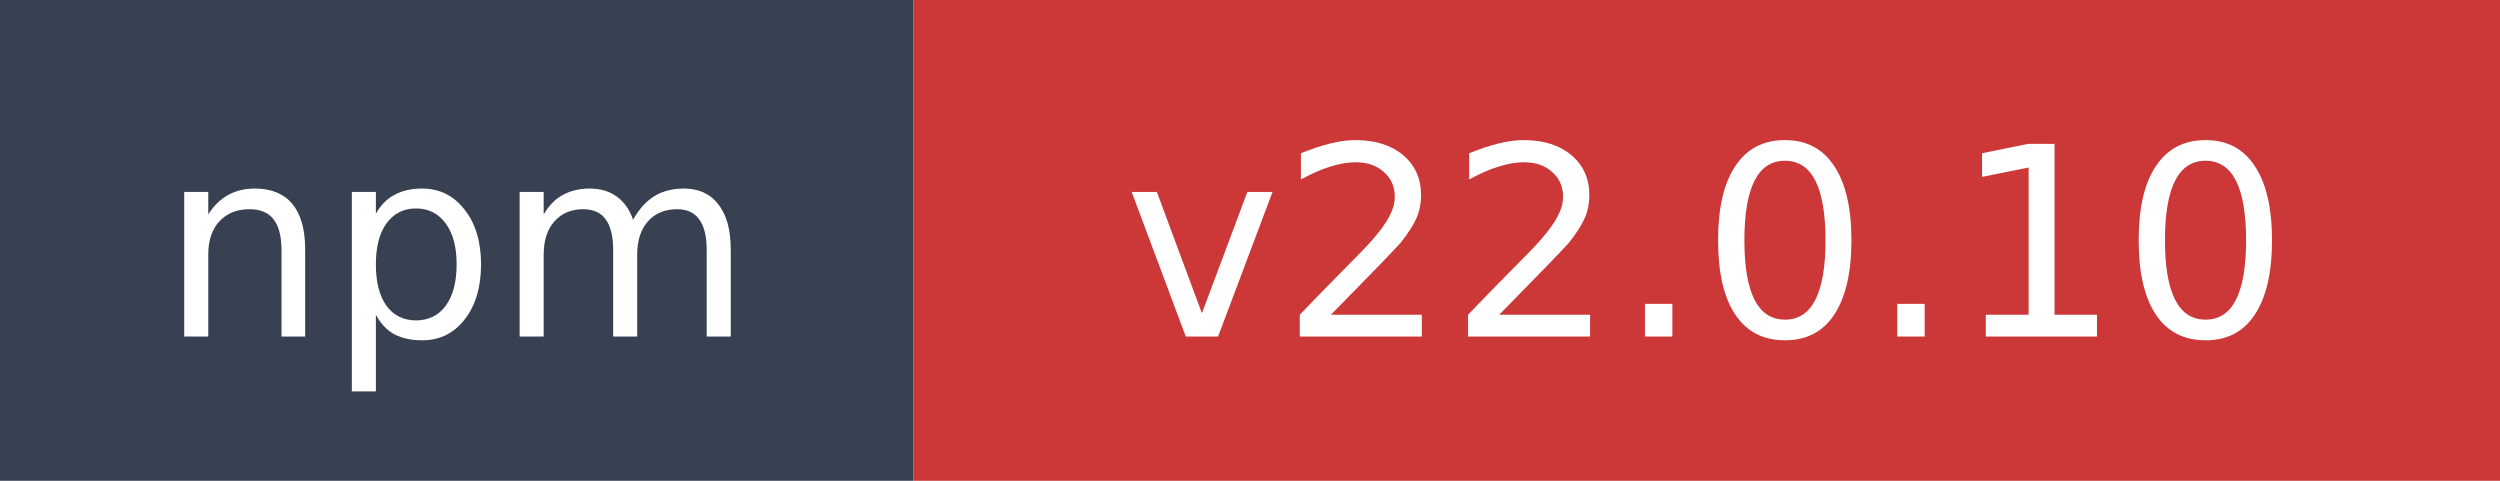
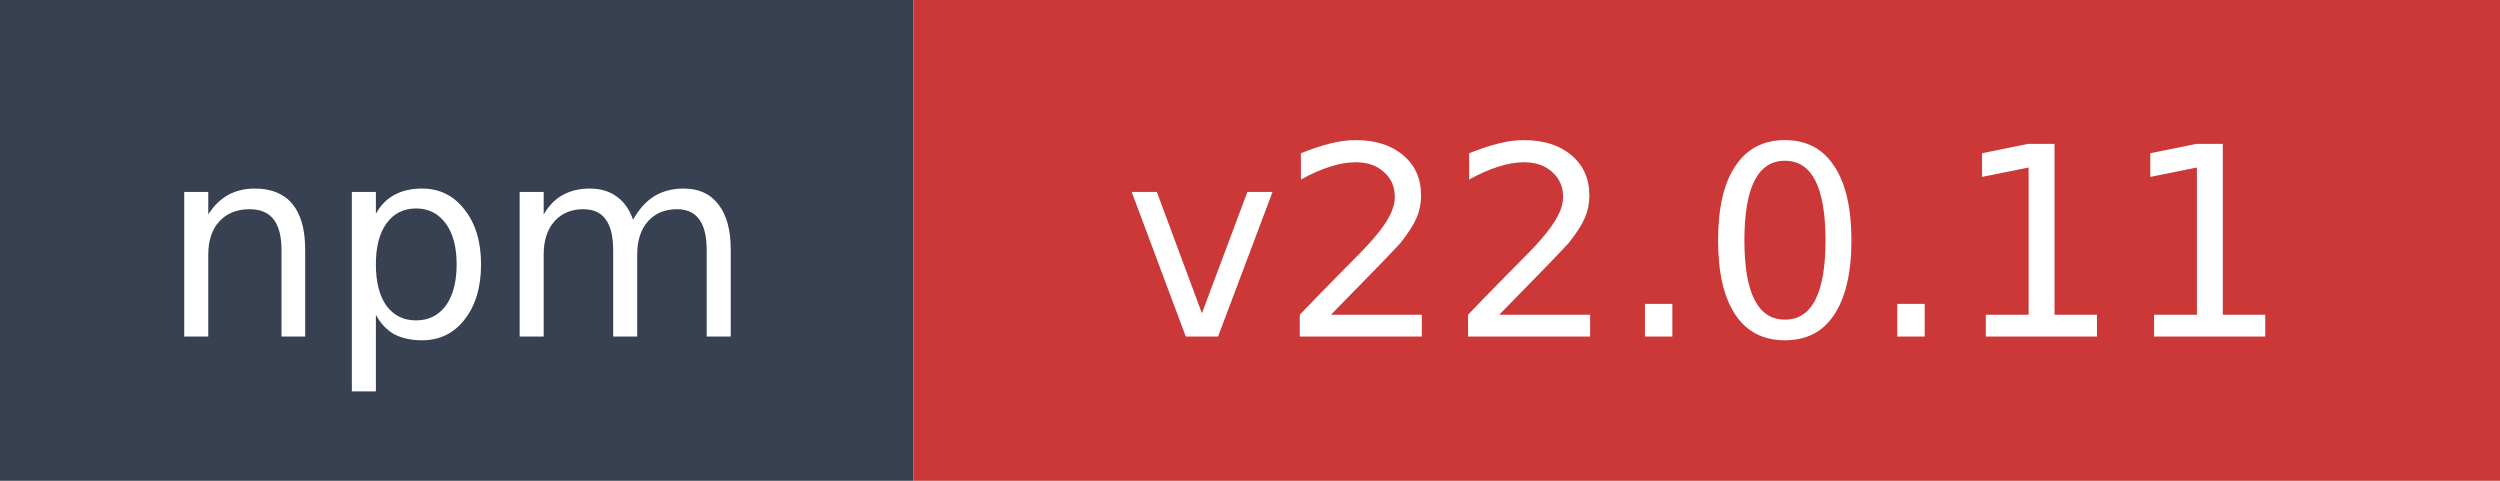
- <svg xmlns="http://www.w3.org/2000/svg" width="104" height="20" role="img" aria-label="npm: v22.0.10">
+ <svg xmlns="http://www.w3.org/2000/svg" width="104" height="20" role="img" aria-label="npm: v22.0.11">
  <rect width="38" height="20" fill="#374151" />
  <rect x="38" width="66" height="20" fill="#cb3837" />
  <text x="19" y="14" fill="#ffffff" font-family="Verdana,Geneva,DejaVu Sans,sans-serif" font-size="11" text-anchor="middle">npm</text>
-   <text x="71" y="14" fill="#ffffff" font-family="Verdana,Geneva,DejaVu Sans,sans-serif" font-size="11" text-anchor="middle">v22.0.10</text>
+   <text x="71" y="14" fill="#ffffff" font-family="Verdana,Geneva,DejaVu Sans,sans-serif" font-size="11" text-anchor="middle">v22.0.11</text>
</svg>
